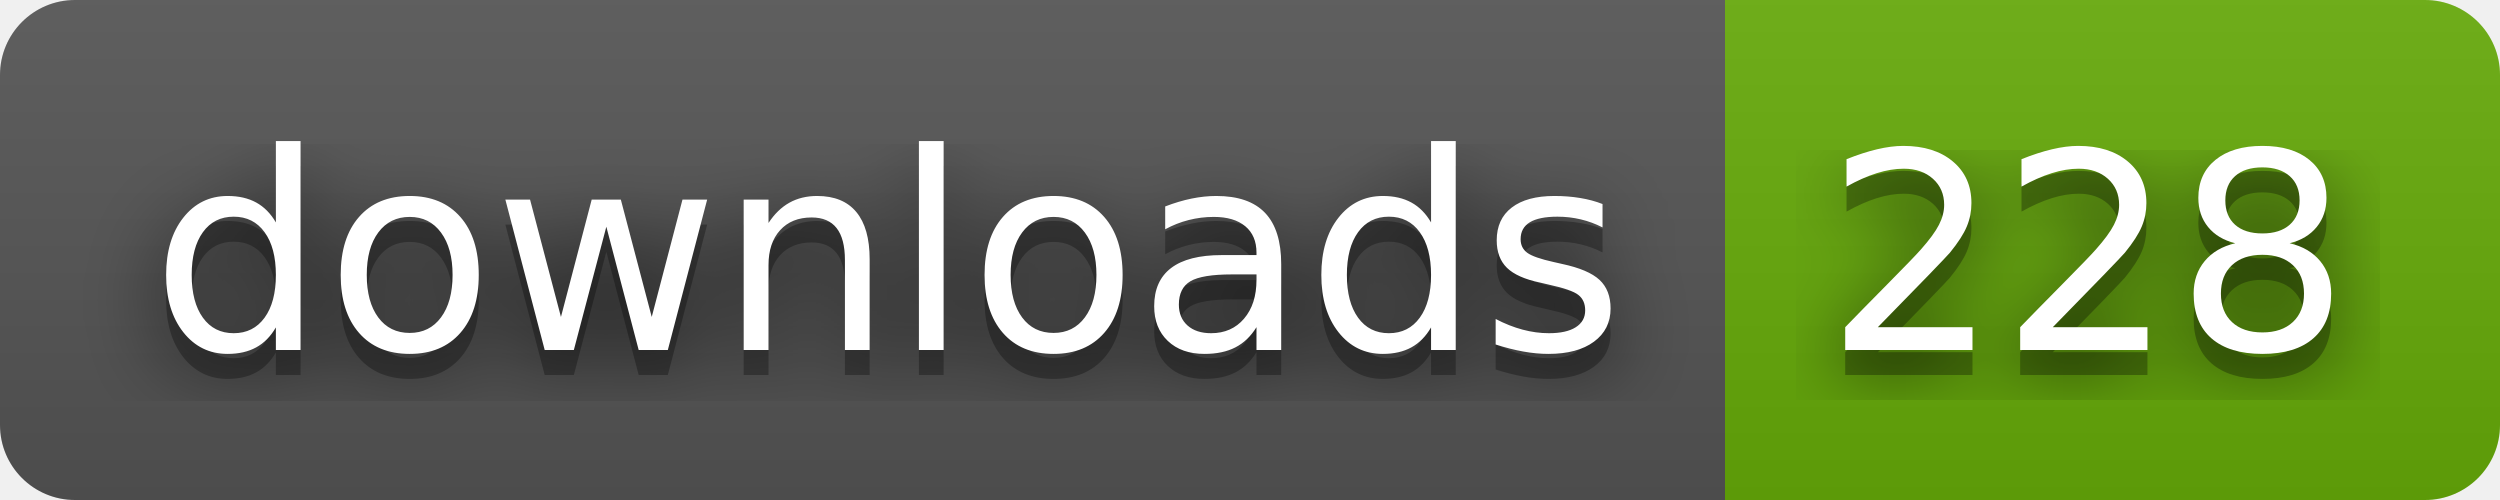
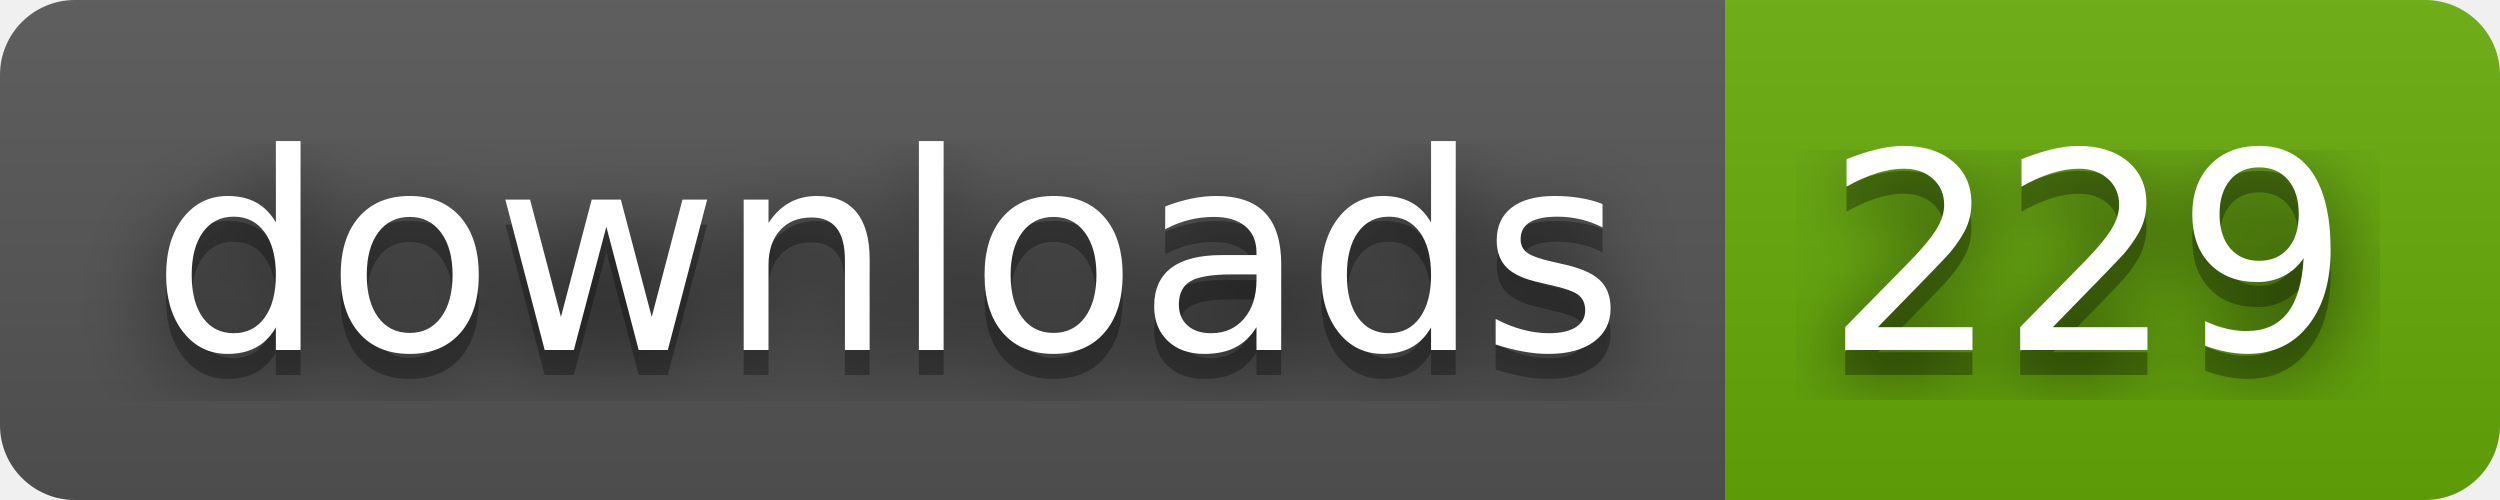
- <svg xmlns="http://www.w3.org/2000/svg" width="100" height="20" role="img" aria-label="downloads: 228">
+ <svg xmlns="http://www.w3.org/2000/svg" width="100" height="20" role="img" aria-label="downloads: 229">
  <filter id="blur">
    <feGaussianBlur stdDeviation="16" />
  </filter>
  <linearGradient id="s" x2="0" y2="100%">
    <stop offset="0" stop-color="#bbb" stop-opacity=".1" />
    <stop offset="1" stop-opacity=".1" />
  </linearGradient>
  <clipPath id="r">
    <rect width="100" height="20" rx="3" />
  </clipPath>
  <g clip-path="url(#r)">
    <rect width="69" height="20" fill="#555" />
    <rect x="69" width="31" height="20" fill="#67ac09" />
    <rect width="100" height="20" fill="url(#s)" />
  </g>
  <g fill="#fff" text-anchor="middle" font-family="Verdana,Geneva,DejaVu Sans,sans-serif" text-rendering="geometricPrecision" font-size="110">
    <g transform="scale(.1)">
      <g aria-hidden="true" fill="#010101">
        <text x="355" y="150" fill-opacity=".8" filter="url(#blur)" textLength="590">downloads</text>
        <text x="355" y="150" fill-opacity=".3" textLength="590">downloads</text>
      </g>
      <text x="355" y="140" textLength="590">downloads</text>
    </g>
    <g transform="scale(.1)">
      <g aria-hidden="true" fill="#010101">
-         <text x="835" y="150" fill-opacity=".8" filter="url(#blur)" textLength="210">228</text>
-         <text x="835" y="150" fill-opacity=".3" textLength="210">228</text>
+         <text x="835" y="150" fill-opacity=".8" filter="url(#blur)" textLength="210">229</text>
+         <text x="835" y="150" fill-opacity=".3" textLength="210">229</text>
      </g>
-       <text x="835" y="140" textLength="210">228</text>
+       <text x="835" y="140" textLength="210">229</text>
    </g>
  </g>
</svg>
